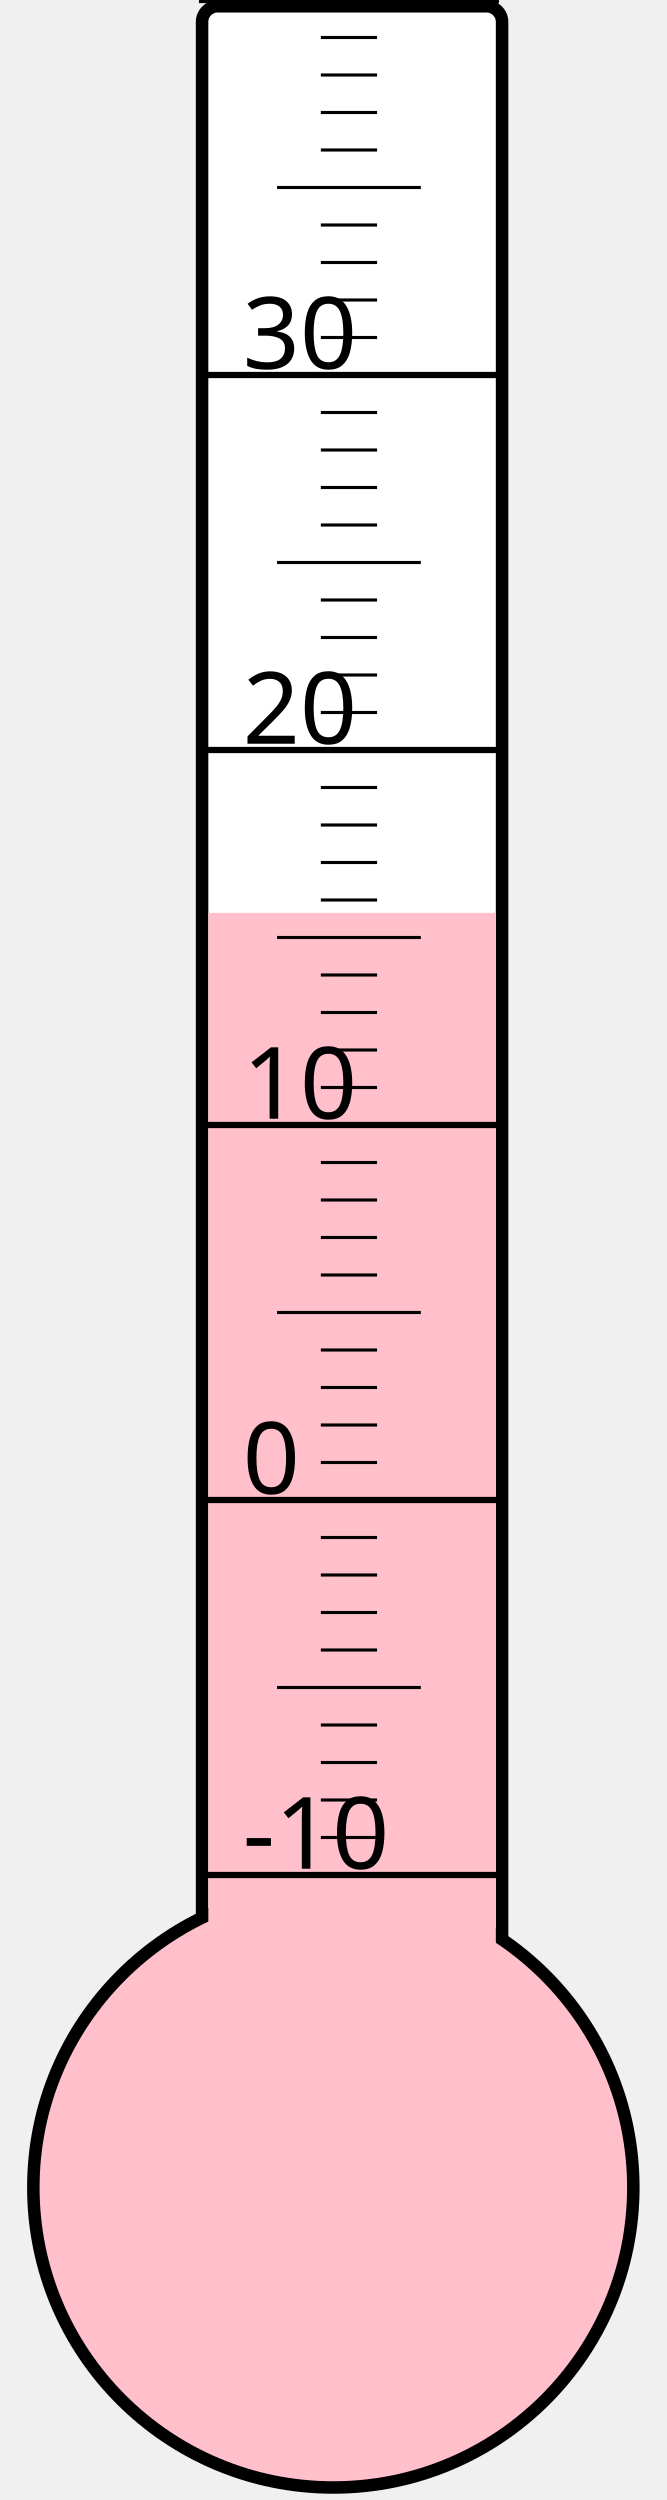
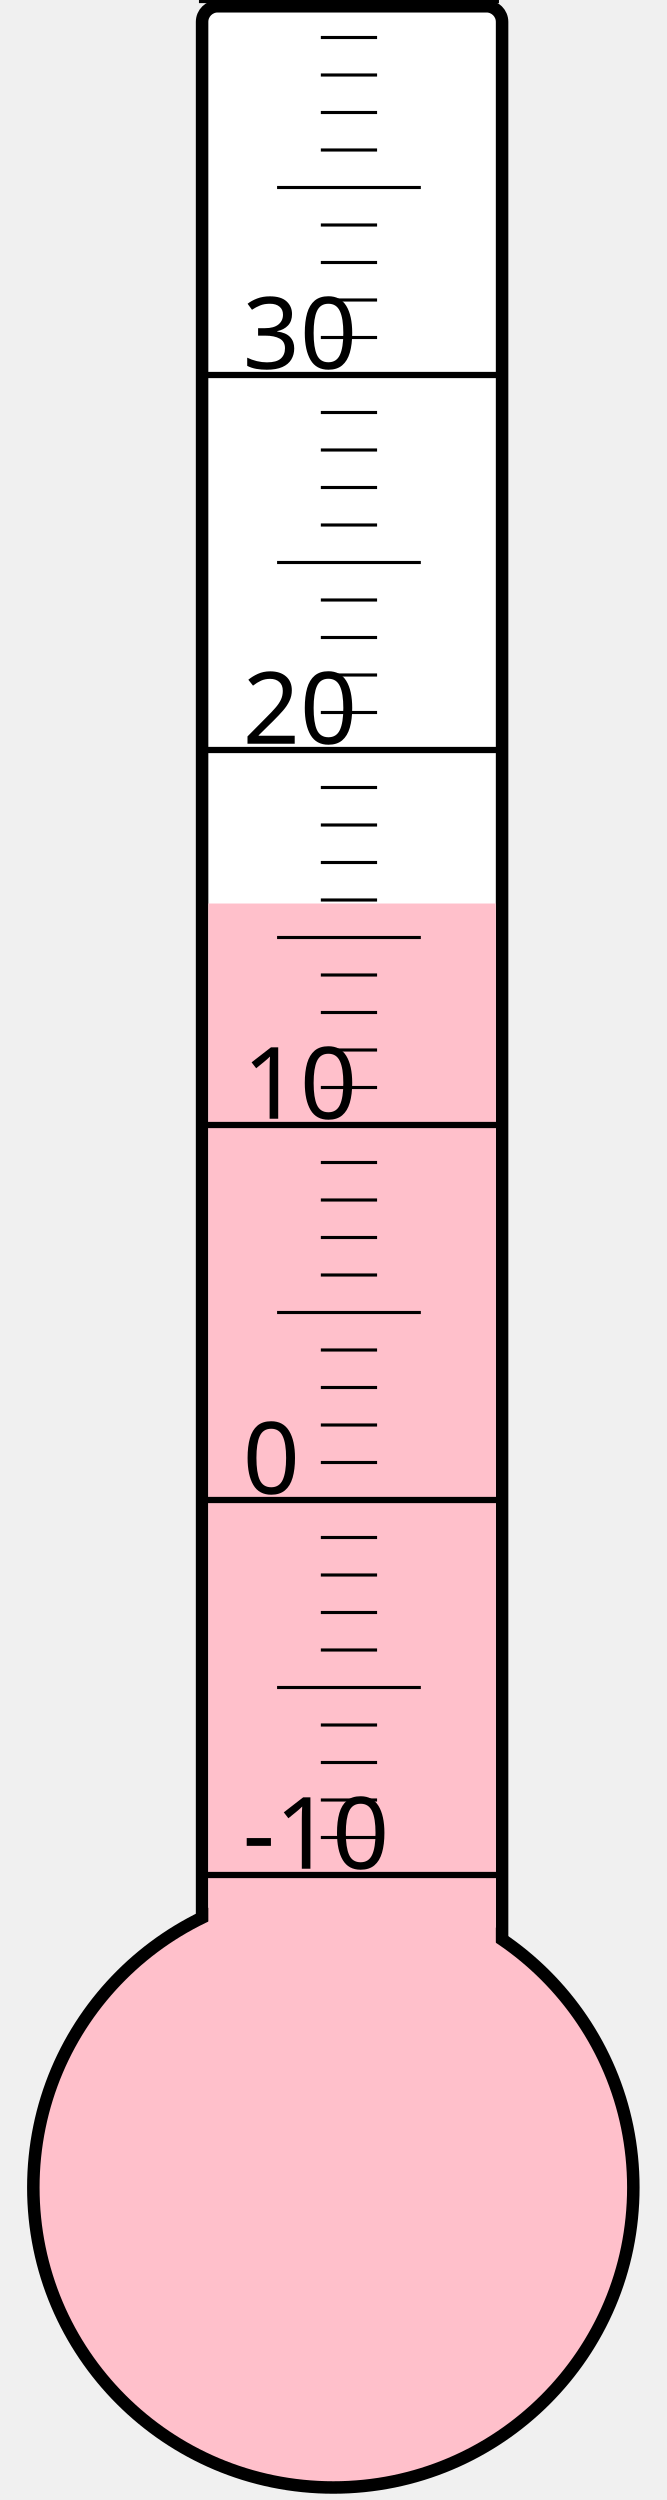
<svg xmlns="http://www.w3.org/2000/svg" width="40px" height="150px" viewBox="0 0 200 800">
  <rect width="200" height="800" x="0" y="0" style="fill: #ffffeb; fill-opacity: 0;" />
  <rect width="96" height="680" x="58" y="2" rx="5" ry="5" style="fill: white; fill-opacity: 1; stroke: black; stroke-width: 4;" />
  <circle cx="100" cy="700" r="96" style="fill: pink; stroke: black; stroke-width: 4;" />
-   <rect width="92" height="407.875" x="60" y="292.125" style="fill: pink; fill-opacity: 1; stroke-width: 0;" />
+   <rect width="92" height="410.875" x="60" y="289.125" style="fill: pink; fill-opacity: 1; stroke-width: 0;" />
  <text x="71" y="598" style="font-family: sans-serif; font-size: 24pt;">-10</text>
  <text x="71" y="478" style="font-family: sans-serif; font-size: 24pt;">0</text>
  <text x="71" y="358" style="font-family: sans-serif; font-size: 24pt;">10</text>
  <text x="71" y="238" style="font-family: sans-serif; font-size: 24pt;">20</text>
  <text x="71" y="118" style="font-family: sans-serif; font-size: 24pt;">30</text>
  <g style="stroke: black;">
    <line x1="57" y1="600" x2="153" y2="600" style="stroke-width: 2;" />
    <line x1="96" y1="588" x2="114" y2="588" style="stroke-width: 1;" />
    <line x1="96" y1="576" x2="114" y2="576" style="stroke-width: 1;" />
    <line x1="96" y1="564" x2="114" y2="564" style="stroke-width: 1;" />
    <line x1="96" y1="552" x2="114" y2="552" style="stroke-width: 1;" />
    <line x1="82" y1="540" x2="128" y2="540" style="stroke-width: 1;" />
    <line x1="96" y1="528" x2="114" y2="528" style="stroke-width: 1;" />
    <line x1="96" y1="516" x2="114" y2="516" style="stroke-width: 1;" />
    <line x1="96" y1="504" x2="114" y2="504" style="stroke-width: 1;" />
    <line x1="96" y1="492" x2="114" y2="492" style="stroke-width: 1;" />
    <line x1="57" y1="480" x2="153" y2="480" style="stroke-width: 2;" />
    <line x1="96" y1="468" x2="114" y2="468" style="stroke-width: 1;" />
    <line x1="96" y1="456" x2="114" y2="456" style="stroke-width: 1;" />
    <line x1="96" y1="444" x2="114" y2="444" style="stroke-width: 1;" />
    <line x1="96" y1="432" x2="114" y2="432" style="stroke-width: 1;" />
    <line x1="82" y1="420" x2="128" y2="420" style="stroke-width: 1;" />
    <line x1="96" y1="408" x2="114" y2="408" style="stroke-width: 1;" />
    <line x1="96" y1="396" x2="114" y2="396" style="stroke-width: 1;" />
    <line x1="96" y1="384" x2="114" y2="384" style="stroke-width: 1;" />
    <line x1="96" y1="372" x2="114" y2="372" style="stroke-width: 1;" />
    <line x1="57" y1="360" x2="153" y2="360" style="stroke-width: 2;" />
    <line x1="96" y1="348" x2="114" y2="348" style="stroke-width: 1;" />
    <line x1="96" y1="336" x2="114" y2="336" style="stroke-width: 1;" />
    <line x1="96" y1="324" x2="114" y2="324" style="stroke-width: 1;" />
    <line x1="96" y1="312" x2="114" y2="312" style="stroke-width: 1;" />
    <line x1="82" y1="300" x2="128" y2="300" style="stroke-width: 1;" />
    <line x1="96" y1="288" x2="114" y2="288" style="stroke-width: 1;" />
    <line x1="96" y1="276" x2="114" y2="276" style="stroke-width: 1;" />
    <line x1="96" y1="264" x2="114" y2="264" style="stroke-width: 1;" />
    <line x1="96" y1="252" x2="114" y2="252" style="stroke-width: 1;" />
    <line x1="57" y1="240" x2="153" y2="240" style="stroke-width: 2;" />
    <line x1="96" y1="228" x2="114" y2="228" style="stroke-width: 1;" />
    <line x1="96" y1="216" x2="114" y2="216" style="stroke-width: 1;" />
    <line x1="96" y1="204" x2="114" y2="204" style="stroke-width: 1;" />
    <line x1="96" y1="192" x2="114" y2="192" style="stroke-width: 1;" />
    <line x1="82" y1="180" x2="128" y2="180" style="stroke-width: 1;" />
    <line x1="96" y1="168" x2="114" y2="168" style="stroke-width: 1;" />
    <line x1="96" y1="156" x2="114" y2="156" style="stroke-width: 1;" />
    <line x1="96" y1="144" x2="114" y2="144" style="stroke-width: 1;" />
    <line x1="96" y1="132" x2="114" y2="132" style="stroke-width: 1;" />
    <line x1="57" y1="120" x2="153" y2="120" style="stroke-width: 2;" />
    <line x1="96" y1="108" x2="114" y2="108" style="stroke-width: 1;" />
    <line x1="96" y1="96" x2="114" y2="96" style="stroke-width: 1;" />
    <line x1="96" y1="84" x2="114" y2="84" style="stroke-width: 1;" />
    <line x1="96" y1="72" x2="114" y2="72" style="stroke-width: 1;" />
    <line x1="82" y1="60" x2="128" y2="60" style="stroke-width: 1;" />
    <line x1="96" y1="48" x2="114" y2="48" style="stroke-width: 1;" />
    <line x1="96" y1="36" x2="114" y2="36" style="stroke-width: 1;" />
    <line x1="96" y1="24" x2="114" y2="24" style="stroke-width: 1;" />
    <line x1="96" y1="12" x2="114" y2="12" style="stroke-width: 1;" />
    <line x1="57" y1="0" x2="153" y2="0" style="stroke-width: 2;" />
  </g>
</svg>
